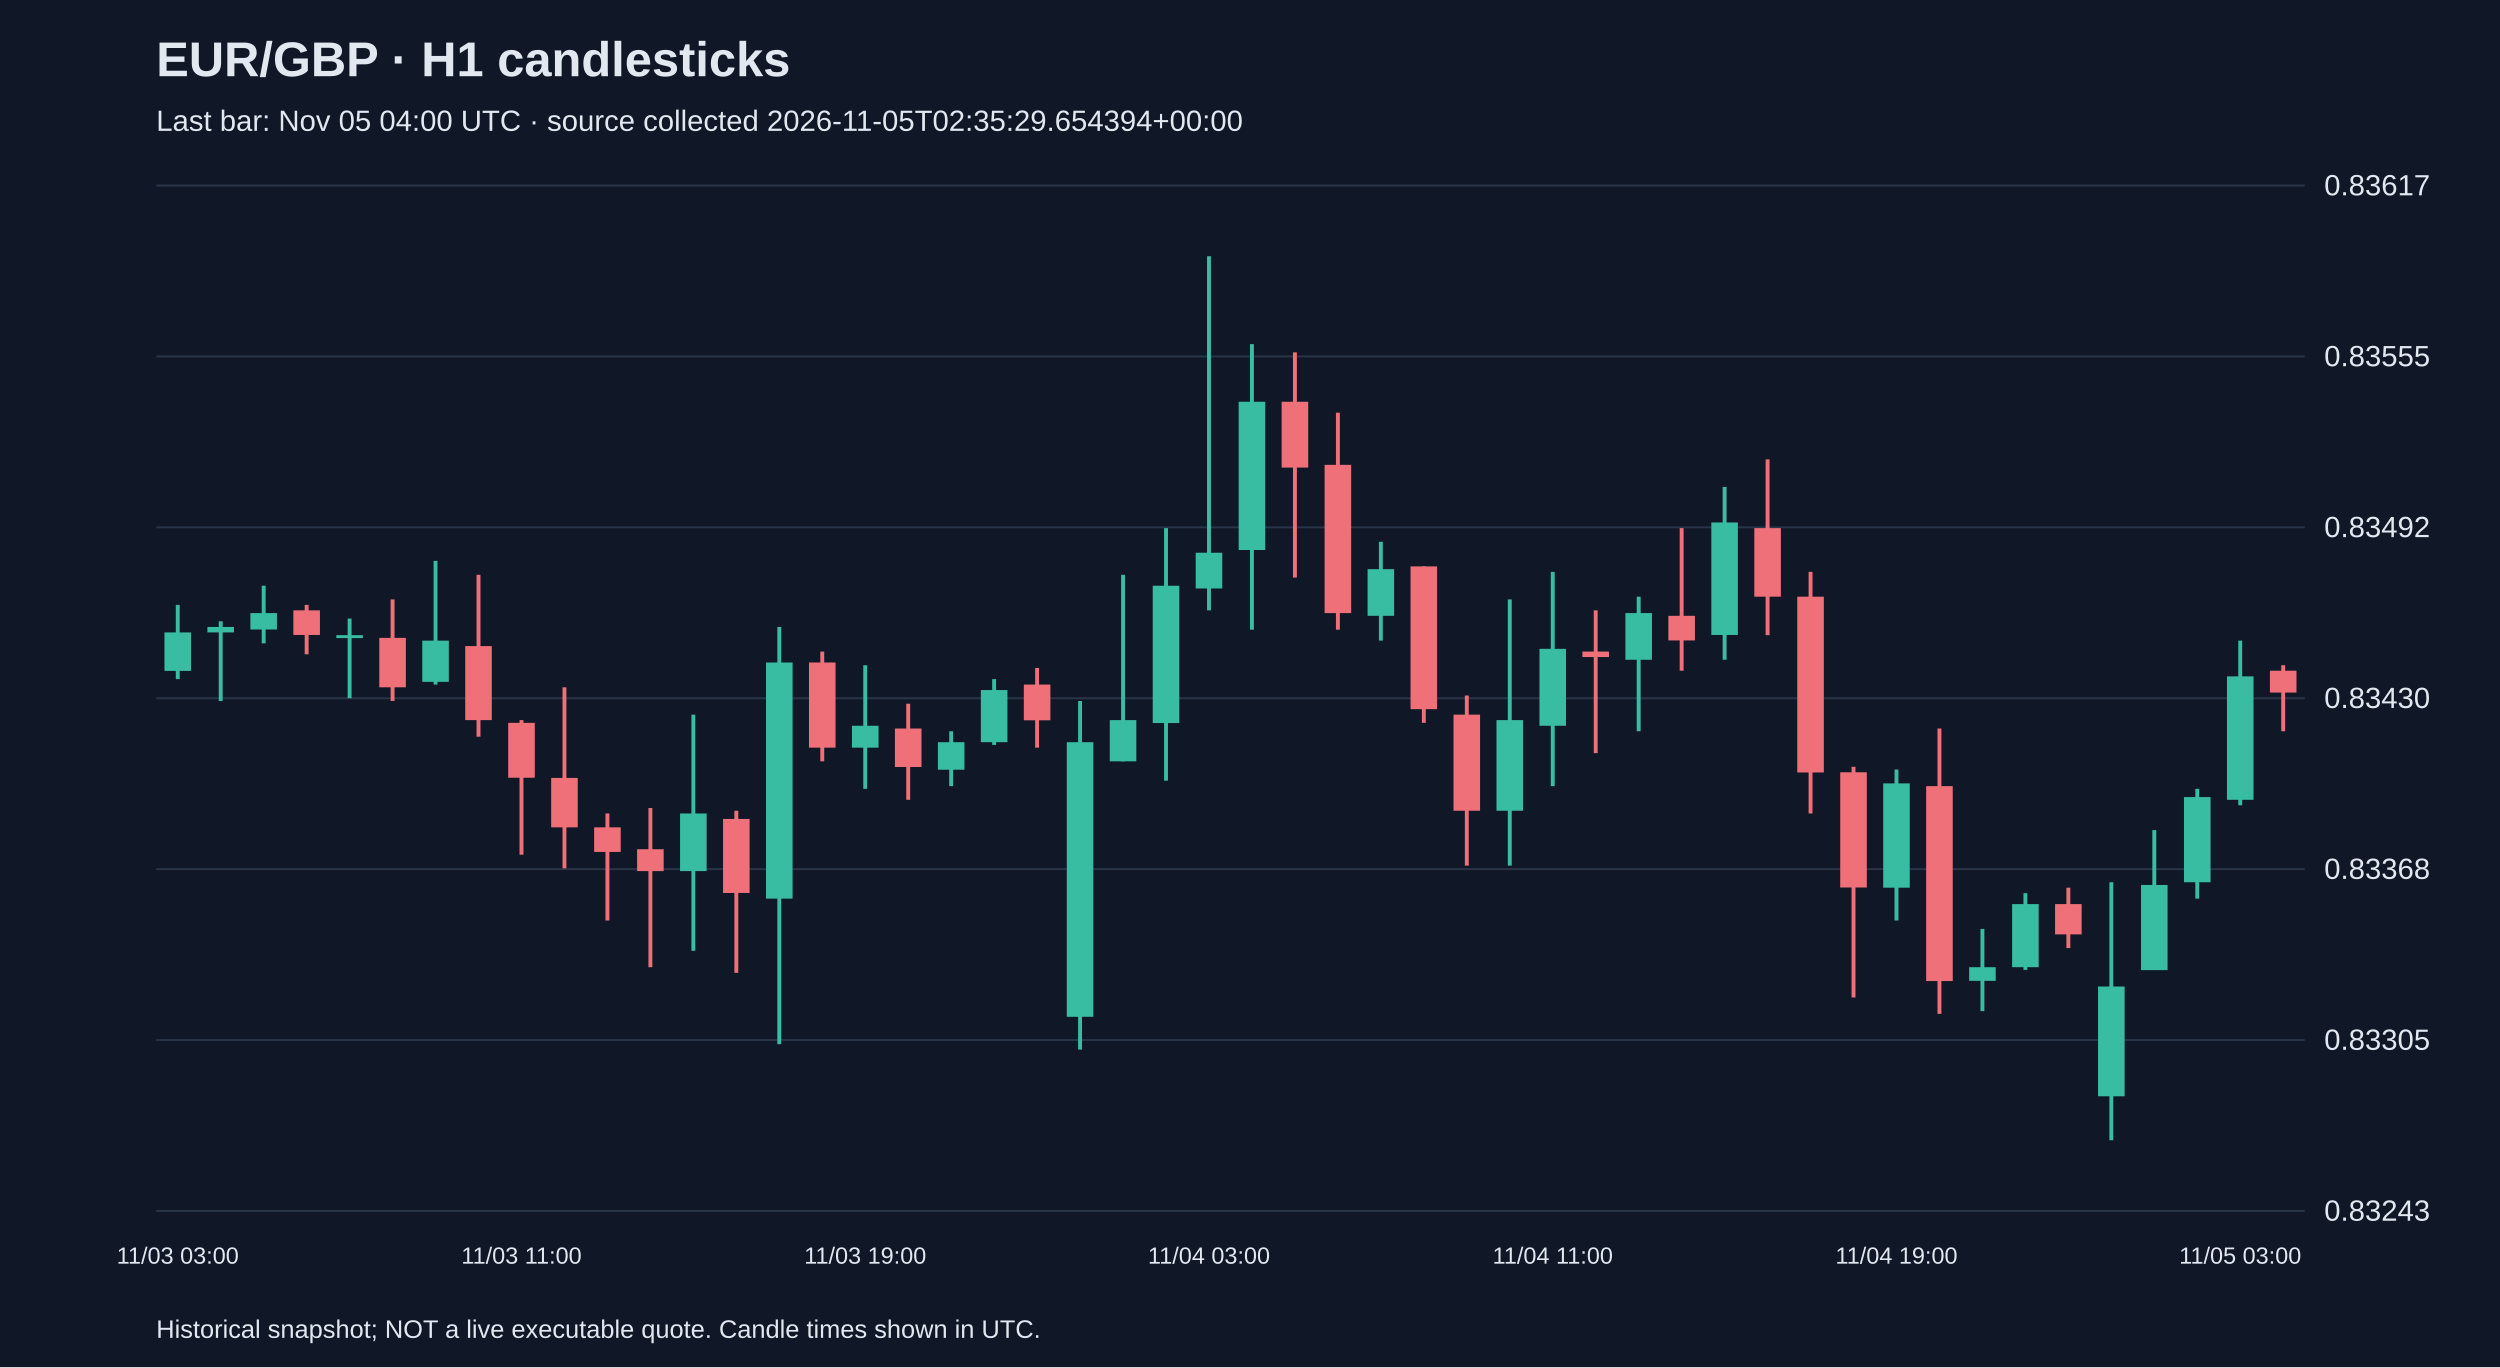
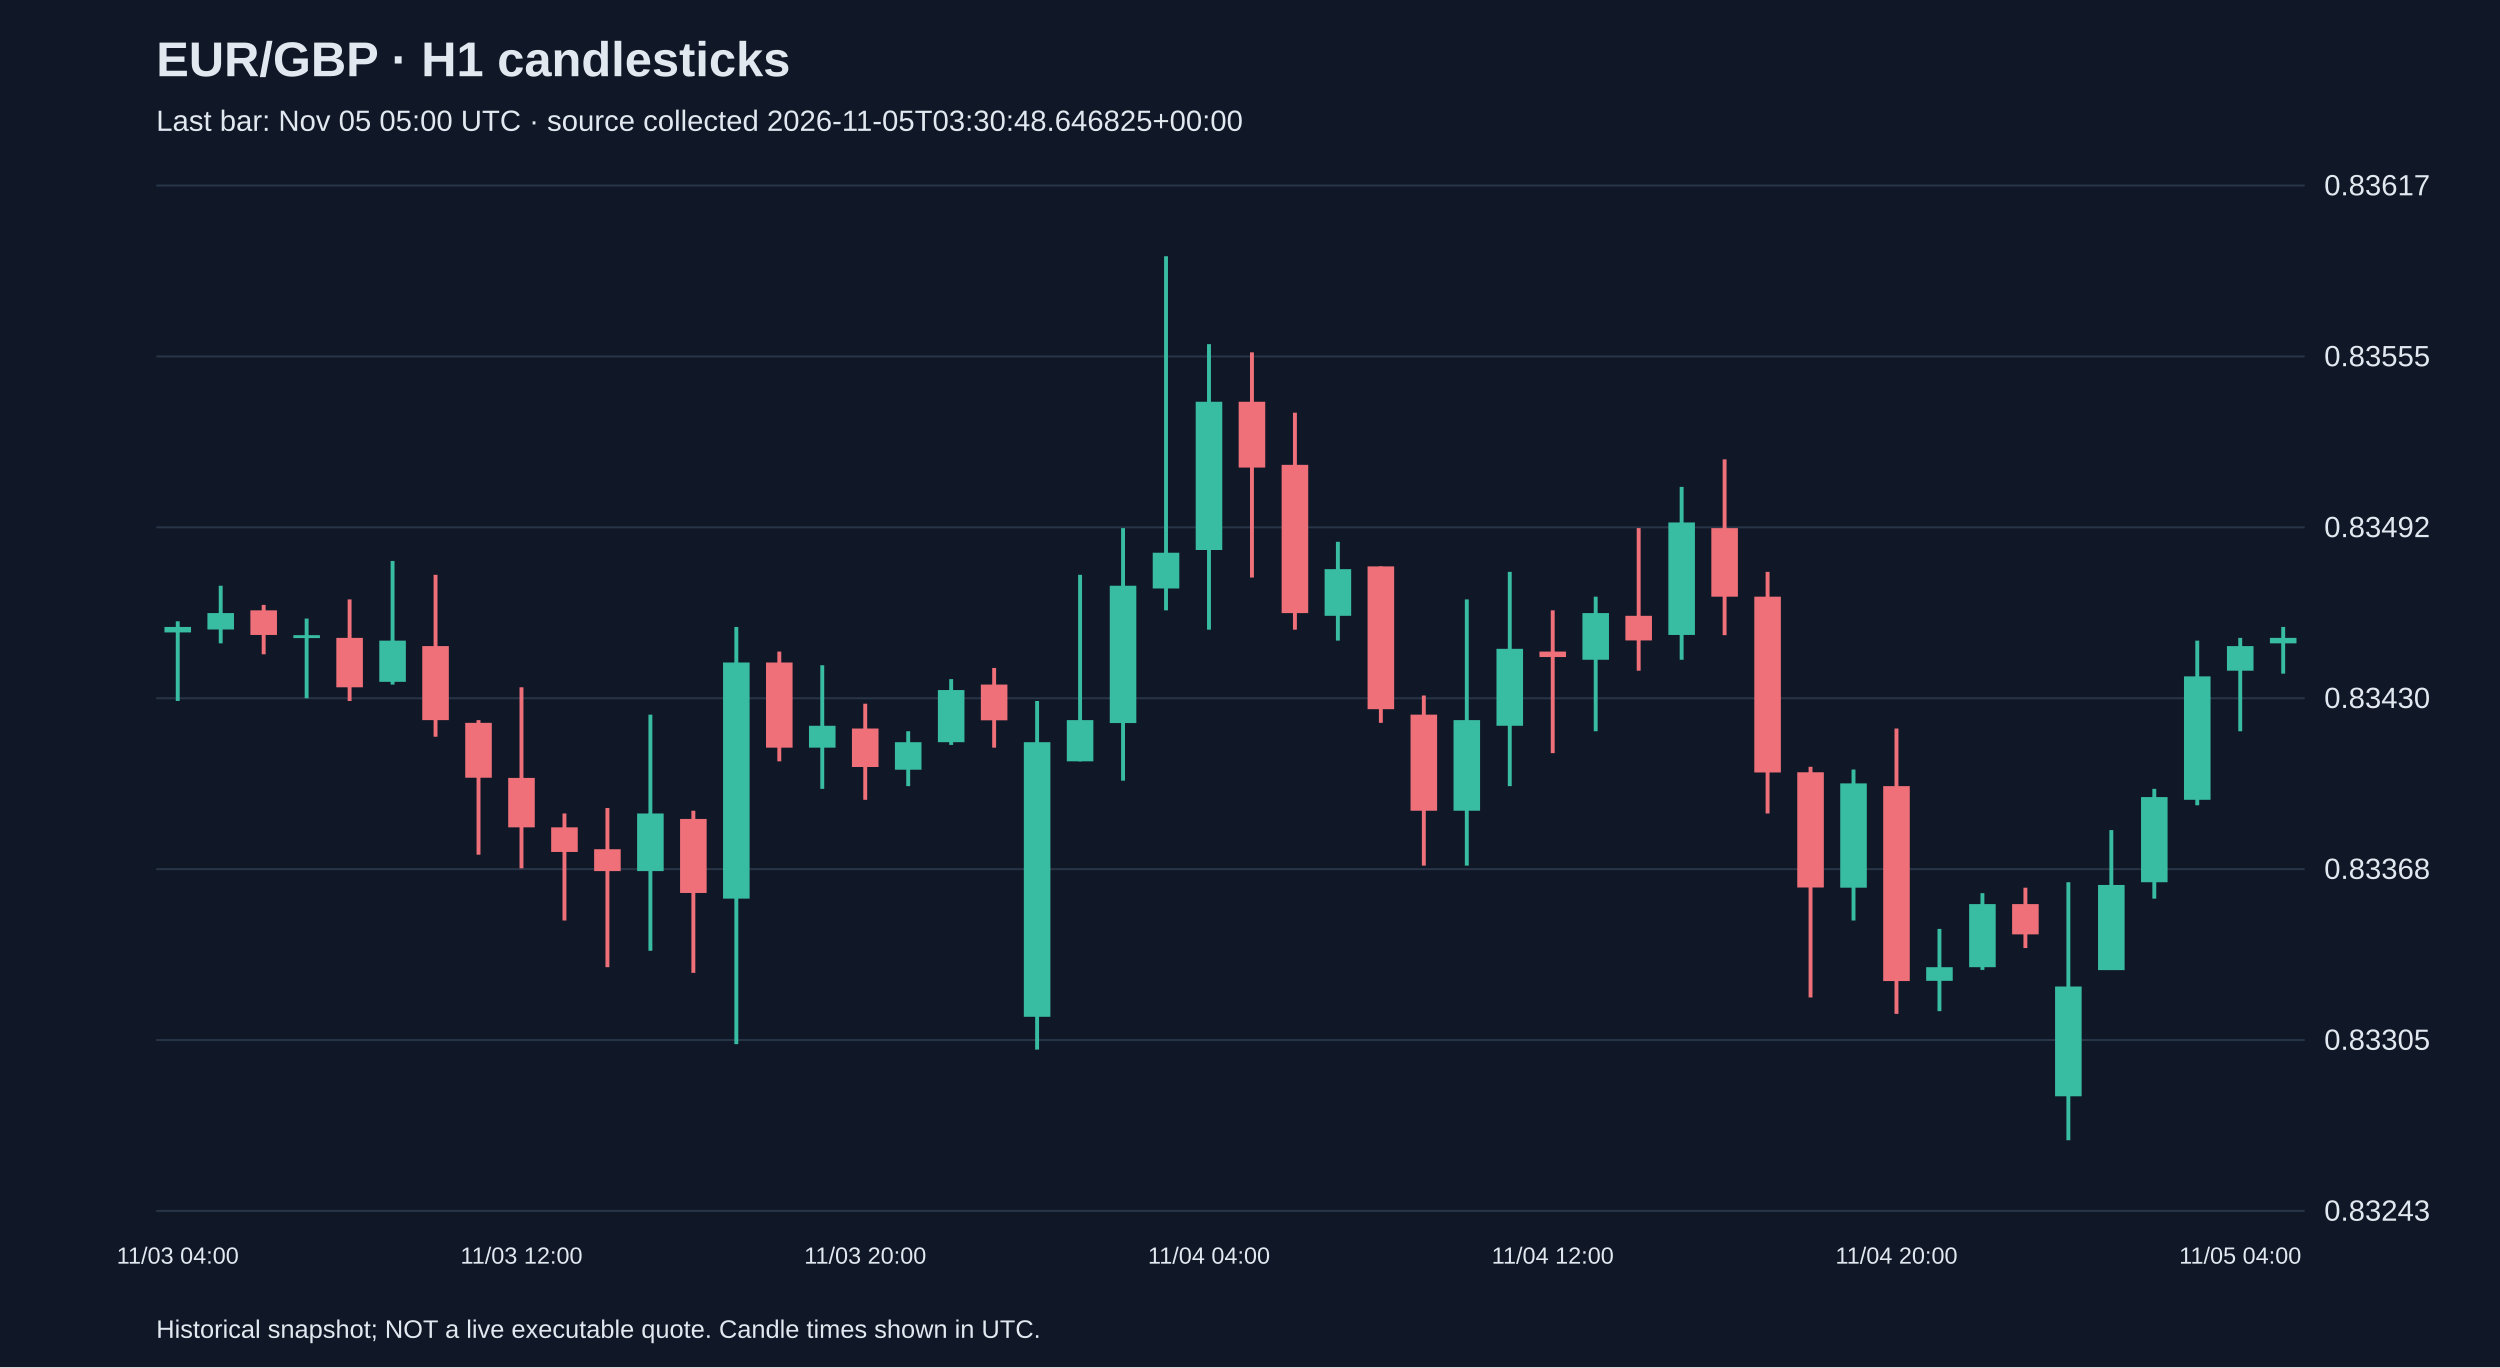
<svg xmlns="http://www.w3.org/2000/svg" viewBox="0 0 1280 700">
  <rect width="100%" height="100%" fill="#101827" />
  <style>text{font-family:Arial,sans-serif;fill:#e2e8f0}</style>
  <text x="80" y="39" font-size="25" font-weight="bold">EUR/GBP · H1 candlesticks</text>
-   <text x="80" y="67" font-size="15" fill="#a6b1c5">Last bar: Nov 05 04:00 UTC · source collected 2026-11-05T02:35:29.654394+00:00</text>
+   <text x="80" y="67" font-size="15" fill="#a6b1c5">Last bar: Nov 05 05:00 UTC · source collected 2026-11-05T03:30:48.646825+00:00</text>
  <line x1="80" y1="620.0" x2="1180" y2="620.0" stroke="#283548" />
  <text x="1190" y="625.0" font-size="15">0.83243</text>
  <line x1="80" y1="532.5" x2="1180" y2="532.5" stroke="#283548" />
  <text x="1190" y="537.5" font-size="15">0.83305</text>
  <line x1="80" y1="445.0" x2="1180" y2="445.0" stroke="#283548" />
  <text x="1190" y="450.0" font-size="15">0.83368</text>
  <line x1="80" y1="357.5" x2="1180" y2="357.5" stroke="#283548" />
  <text x="1190" y="362.5" font-size="15">0.83430</text>
  <line x1="80" y1="270.0" x2="1180" y2="270.0" stroke="#283548" />
  <text x="1190" y="275.0" font-size="15">0.83492</text>
  <line x1="80" y1="182.5" x2="1180" y2="182.5" stroke="#283548" />
  <text x="1190" y="187.5" font-size="15">0.83555</text>
  <line x1="80" y1="95.0" x2="1180" y2="95.0" stroke="#283548" />
  <text x="1190" y="100.0" font-size="15">0.83617</text>
-   <line x1="91.0" y1="309.7" x2="91.0" y2="347.7" stroke="#38bca2" stroke-width="2" />
-   <rect x="84.2" y="323.8" width="13.6" height="19.7" fill="#38bca2" />
-   <text x="91.0" y="647" text-anchor="middle" font-size="12">11/03 03:00</text>
-   <line x1="113.0" y1="318.1" x2="113.0" y2="358.9" stroke="#38bca2" stroke-width="2" />
-   <rect x="106.2" y="321.0" width="13.6" height="2.8" fill="#38bca2" />
-   <line x1="135.0" y1="299.9" x2="135.0" y2="329.4" stroke="#38bca2" stroke-width="2" />
-   <rect x="128.2" y="313.9" width="13.6" height="8.4" fill="#38bca2" />
-   <line x1="157.0" y1="309.7" x2="157.0" y2="335.0" stroke="#f07079" stroke-width="2" />
-   <rect x="150.2" y="312.5" width="13.6" height="12.6" fill="#f07079" />
-   <line x1="179.0" y1="316.7" x2="179.0" y2="357.5" stroke="#38bca2" stroke-width="2" />
-   <rect x="172.2" y="325.2" width="13.6" height="1.5" fill="#38bca2" />
-   <line x1="201.0" y1="306.9" x2="201.0" y2="358.9" stroke="#f07079" stroke-width="2" />
-   <rect x="194.2" y="326.6" width="13.6" height="25.3" fill="#f07079" />
-   <line x1="223.0" y1="287.2" x2="223.0" y2="350.5" stroke="#38bca2" stroke-width="2" />
-   <rect x="216.2" y="328.0" width="13.6" height="21.1" fill="#38bca2" />
-   <line x1="245.0" y1="294.3" x2="245.0" y2="377.2" stroke="#f07079" stroke-width="2" />
-   <rect x="238.2" y="330.8" width="13.6" height="37.9" fill="#f07079" />
-   <line x1="267.0" y1="368.7" x2="267.0" y2="437.6" stroke="#f07079" stroke-width="2" />
-   <rect x="260.2" y="370.1" width="13.6" height="28.1" fill="#f07079" />
-   <text x="267.0" y="647" text-anchor="middle" font-size="12">11/03 11:00</text>
-   <line x1="289.0" y1="351.9" x2="289.0" y2="444.6" stroke="#f07079" stroke-width="2" />
-   <rect x="282.2" y="398.3" width="13.6" height="25.3" fill="#f07079" />
-   <line x1="311.0" y1="416.5" x2="311.0" y2="471.3" stroke="#f07079" stroke-width="2" />
-   <rect x="304.2" y="423.6" width="13.6" height="12.6" fill="#f07079" />
-   <line x1="333.0" y1="413.7" x2="333.0" y2="495.2" stroke="#f07079" stroke-width="2" />
-   <rect x="326.2" y="434.8" width="13.6" height="11.2" fill="#f07079" />
-   <line x1="355.0" y1="365.9" x2="355.0" y2="486.8" stroke="#38bca2" stroke-width="2" />
-   <rect x="348.2" y="416.5" width="13.6" height="29.5" fill="#38bca2" />
-   <line x1="377.0" y1="415.1" x2="377.0" y2="498.1" stroke="#f07079" stroke-width="2" />
-   <rect x="370.2" y="419.3" width="13.6" height="37.9" fill="#f07079" />
-   <line x1="399.0" y1="321.0" x2="399.0" y2="534.6" stroke="#38bca2" stroke-width="2" />
-   <rect x="392.2" y="339.2" width="13.6" height="120.9" fill="#38bca2" />
-   <line x1="421.0" y1="333.6" x2="421.0" y2="389.8" stroke="#f07079" stroke-width="2" />
-   <rect x="414.2" y="339.2" width="13.6" height="43.6" fill="#f07079" />
-   <line x1="443.0" y1="340.6" x2="443.0" y2="403.9" stroke="#38bca2" stroke-width="2" />
-   <rect x="436.2" y="371.6" width="13.6" height="11.2" fill="#38bca2" />
-   <text x="443.0" y="647" text-anchor="middle" font-size="12">11/03 19:00</text>
-   <line x1="465.0" y1="360.3" x2="465.0" y2="409.5" stroke="#f07079" stroke-width="2" />
-   <rect x="458.2" y="373.0" width="13.6" height="19.7" fill="#f07079" />
-   <line x1="487.0" y1="374.4" x2="487.0" y2="402.5" stroke="#38bca2" stroke-width="2" />
-   <rect x="480.2" y="380.0" width="13.6" height="14.1" fill="#38bca2" />
-   <line x1="509.0" y1="347.7" x2="509.0" y2="381.4" stroke="#38bca2" stroke-width="2" />
-   <rect x="502.2" y="353.3" width="13.6" height="26.7" fill="#38bca2" />
-   <line x1="531.0" y1="342.0" x2="531.0" y2="382.8" stroke="#f07079" stroke-width="2" />
-   <rect x="524.2" y="350.5" width="13.6" height="18.3" fill="#f07079" />
-   <line x1="553.0" y1="358.9" x2="553.0" y2="537.4" stroke="#38bca2" stroke-width="2" />
-   <rect x="546.2" y="380.0" width="13.6" height="140.6" fill="#38bca2" />
-   <line x1="575.0" y1="294.3" x2="575.0" y2="389.8" stroke="#38bca2" stroke-width="2" />
-   <rect x="568.2" y="368.7" width="13.6" height="21.1" fill="#38bca2" />
-   <line x1="597.0" y1="270.4" x2="597.0" y2="399.7" stroke="#38bca2" stroke-width="2" />
-   <rect x="590.2" y="299.9" width="13.6" height="70.3" fill="#38bca2" />
-   <line x1="619.0" y1="131.2" x2="619.0" y2="312.5" stroke="#38bca2" stroke-width="2" />
-   <rect x="612.2" y="283.0" width="13.6" height="18.3" fill="#38bca2" />
-   <text x="619.0" y="647" text-anchor="middle" font-size="12">11/04 03:00</text>
-   <line x1="641.0" y1="176.2" x2="641.0" y2="322.4" stroke="#38bca2" stroke-width="2" />
-   <rect x="634.2" y="205.7" width="13.6" height="75.9" fill="#38bca2" />
-   <line x1="663.0" y1="180.4" x2="663.0" y2="295.7" stroke="#f07079" stroke-width="2" />
-   <rect x="656.2" y="205.7" width="13.6" height="33.7" fill="#f07079" />
-   <line x1="685.0" y1="211.3" x2="685.0" y2="322.4" stroke="#f07079" stroke-width="2" />
-   <rect x="678.2" y="238.0" width="13.6" height="75.9" fill="#f07079" />
-   <line x1="707.0" y1="277.4" x2="707.0" y2="328.0" stroke="#38bca2" stroke-width="2" />
-   <rect x="700.2" y="291.4" width="13.6" height="23.9" fill="#38bca2" />
-   <line x1="729.0" y1="290.0" x2="729.0" y2="370.1" stroke="#f07079" stroke-width="2" />
-   <rect x="722.2" y="290.0" width="13.6" height="73.1" fill="#f07079" />
-   <line x1="751.0" y1="356.1" x2="751.0" y2="443.2" stroke="#f07079" stroke-width="2" />
-   <rect x="744.2" y="365.9" width="13.6" height="49.2" fill="#f07079" />
-   <line x1="773.0" y1="306.9" x2="773.0" y2="443.2" stroke="#38bca2" stroke-width="2" />
-   <rect x="766.2" y="368.7" width="13.6" height="46.4" fill="#38bca2" />
-   <line x1="795.0" y1="292.8" x2="795.0" y2="402.5" stroke="#38bca2" stroke-width="2" />
-   <rect x="788.2" y="332.2" width="13.6" height="39.4" fill="#38bca2" />
-   <text x="795.0" y="647" text-anchor="middle" font-size="12">11/04 11:00</text>
-   <line x1="817.0" y1="312.5" x2="817.0" y2="385.6" stroke="#f07079" stroke-width="2" />
-   <rect x="810.2" y="333.6" width="13.6" height="2.8" fill="#f07079" />
-   <line x1="839.0" y1="305.5" x2="839.0" y2="374.4" stroke="#38bca2" stroke-width="2" />
-   <rect x="832.2" y="313.9" width="13.6" height="23.9" fill="#38bca2" />
-   <line x1="861.0" y1="270.4" x2="861.0" y2="343.4" stroke="#f07079" stroke-width="2" />
-   <rect x="854.2" y="315.3" width="13.6" height="12.6" fill="#f07079" />
-   <line x1="883.0" y1="249.3" x2="883.0" y2="337.8" stroke="#38bca2" stroke-width="2" />
-   <rect x="876.2" y="267.5" width="13.6" height="57.6" fill="#38bca2" />
-   <line x1="905.0" y1="235.2" x2="905.0" y2="325.2" stroke="#f07079" stroke-width="2" />
-   <rect x="898.2" y="270.4" width="13.6" height="35.1" fill="#f07079" />
-   <line x1="927.0" y1="292.8" x2="927.0" y2="416.5" stroke="#f07079" stroke-width="2" />
-   <rect x="920.2" y="305.5" width="13.6" height="90.0" fill="#f07079" />
-   <line x1="949.0" y1="392.6" x2="949.0" y2="510.7" stroke="#f07079" stroke-width="2" />
-   <rect x="942.2" y="395.4" width="13.6" height="59.0" fill="#f07079" />
-   <line x1="971.0" y1="394.0" x2="971.0" y2="471.3" stroke="#38bca2" stroke-width="2" />
-   <rect x="964.2" y="401.1" width="13.6" height="53.4" fill="#38bca2" />
-   <text x="971.0" y="647" text-anchor="middle" font-size="12">11/04 19:00</text>
-   <line x1="993.0" y1="373.0" x2="993.0" y2="519.1" stroke="#f07079" stroke-width="2" />
-   <rect x="986.2" y="402.5" width="13.6" height="99.8" fill="#f07079" />
-   <line x1="1015.0" y1="475.6" x2="1015.0" y2="517.7" stroke="#38bca2" stroke-width="2" />
-   <rect x="1008.2" y="495.2" width="13.6" height="7.0" fill="#38bca2" />
-   <line x1="1037.0" y1="457.3" x2="1037.0" y2="496.6" stroke="#38bca2" stroke-width="2" />
-   <rect x="1030.2" y="462.9" width="13.6" height="32.3" fill="#38bca2" />
-   <line x1="1059.0" y1="454.5" x2="1059.0" y2="485.4" stroke="#f07079" stroke-width="2" />
-   <rect x="1052.2" y="462.9" width="13.6" height="15.5" fill="#f07079" />
-   <line x1="1081.0" y1="451.7" x2="1081.0" y2="583.8" stroke="#38bca2" stroke-width="2" />
-   <rect x="1074.2" y="505.1" width="13.6" height="56.2" fill="#38bca2" />
-   <line x1="1103.0" y1="425.0" x2="1103.0" y2="496.6" stroke="#38bca2" stroke-width="2" />
-   <rect x="1096.2" y="453.1" width="13.6" height="43.6" fill="#38bca2" />
-   <line x1="1125.0" y1="403.9" x2="1125.0" y2="460.1" stroke="#38bca2" stroke-width="2" />
-   <rect x="1118.2" y="408.1" width="13.6" height="43.6" fill="#38bca2" />
-   <line x1="1147.0" y1="328.0" x2="1147.0" y2="412.3" stroke="#38bca2" stroke-width="2" />
-   <rect x="1140.2" y="346.3" width="13.6" height="63.2" fill="#38bca2" />
-   <text x="1147.0" y="647" text-anchor="middle" font-size="12">11/05 03:00</text>
-   <line x1="1169.0" y1="340.6" x2="1169.0" y2="374.4" stroke="#f07079" stroke-width="2" />
-   <rect x="1162.2" y="343.4" width="13.6" height="11.2" fill="#f07079" />
+   <line x1="91.0" y1="318.1" x2="91.0" y2="358.9" stroke="#38bca2" stroke-width="2" />
+   <rect x="84.2" y="321.0" width="13.6" height="2.8" fill="#38bca2" />
+   <text x="91.0" y="647" text-anchor="middle" font-size="12">11/03 04:00</text>
+   <line x1="113.0" y1="299.9" x2="113.0" y2="329.4" stroke="#38bca2" stroke-width="2" />
+   <rect x="106.2" y="313.9" width="13.6" height="8.4" fill="#38bca2" />
+   <line x1="135.0" y1="309.7" x2="135.0" y2="335.0" stroke="#f07079" stroke-width="2" />
+   <rect x="128.2" y="312.5" width="13.6" height="12.6" fill="#f07079" />
+   <line x1="157.0" y1="316.7" x2="157.0" y2="357.5" stroke="#38bca2" stroke-width="2" />
+   <rect x="150.2" y="325.2" width="13.6" height="1.5" fill="#38bca2" />
+   <line x1="179.0" y1="306.9" x2="179.0" y2="358.9" stroke="#f07079" stroke-width="2" />
+   <rect x="172.2" y="326.6" width="13.6" height="25.3" fill="#f07079" />
+   <line x1="201.0" y1="287.2" x2="201.0" y2="350.5" stroke="#38bca2" stroke-width="2" />
+   <rect x="194.2" y="328.0" width="13.6" height="21.1" fill="#38bca2" />
+   <line x1="223.0" y1="294.3" x2="223.0" y2="377.2" stroke="#f07079" stroke-width="2" />
+   <rect x="216.2" y="330.8" width="13.6" height="37.9" fill="#f07079" />
+   <line x1="245.0" y1="368.7" x2="245.0" y2="437.6" stroke="#f07079" stroke-width="2" />
+   <rect x="238.2" y="370.1" width="13.6" height="28.1" fill="#f07079" />
+   <line x1="267.0" y1="351.9" x2="267.0" y2="444.6" stroke="#f07079" stroke-width="2" />
+   <rect x="260.2" y="398.3" width="13.6" height="25.3" fill="#f07079" />
+   <text x="267.0" y="647" text-anchor="middle" font-size="12">11/03 12:00</text>
+   <line x1="289.0" y1="416.5" x2="289.0" y2="471.3" stroke="#f07079" stroke-width="2" />
+   <rect x="282.2" y="423.6" width="13.6" height="12.6" fill="#f07079" />
+   <line x1="311.0" y1="413.7" x2="311.0" y2="495.2" stroke="#f07079" stroke-width="2" />
+   <rect x="304.2" y="434.8" width="13.6" height="11.2" fill="#f07079" />
+   <line x1="333.0" y1="365.9" x2="333.0" y2="486.8" stroke="#38bca2" stroke-width="2" />
+   <rect x="326.2" y="416.5" width="13.6" height="29.5" fill="#38bca2" />
+   <line x1="355.0" y1="415.1" x2="355.0" y2="498.1" stroke="#f07079" stroke-width="2" />
+   <rect x="348.2" y="419.3" width="13.6" height="37.9" fill="#f07079" />
+   <line x1="377.0" y1="321.0" x2="377.0" y2="534.6" stroke="#38bca2" stroke-width="2" />
+   <rect x="370.2" y="339.2" width="13.6" height="120.9" fill="#38bca2" />
+   <line x1="399.0" y1="333.6" x2="399.0" y2="389.8" stroke="#f07079" stroke-width="2" />
+   <rect x="392.2" y="339.2" width="13.6" height="43.6" fill="#f07079" />
+   <line x1="421.0" y1="340.6" x2="421.0" y2="403.9" stroke="#38bca2" stroke-width="2" />
+   <rect x="414.2" y="371.6" width="13.6" height="11.2" fill="#38bca2" />
+   <line x1="443.0" y1="360.3" x2="443.0" y2="409.5" stroke="#f07079" stroke-width="2" />
+   <rect x="436.2" y="373.0" width="13.6" height="19.7" fill="#f07079" />
+   <text x="443.0" y="647" text-anchor="middle" font-size="12">11/03 20:00</text>
+   <line x1="465.0" y1="374.4" x2="465.0" y2="402.5" stroke="#38bca2" stroke-width="2" />
+   <rect x="458.2" y="380.0" width="13.6" height="14.1" fill="#38bca2" />
+   <line x1="487.0" y1="347.7" x2="487.0" y2="381.4" stroke="#38bca2" stroke-width="2" />
+   <rect x="480.2" y="353.3" width="13.6" height="26.7" fill="#38bca2" />
+   <line x1="509.0" y1="342.0" x2="509.0" y2="382.8" stroke="#f07079" stroke-width="2" />
+   <rect x="502.2" y="350.5" width="13.6" height="18.3" fill="#f07079" />
+   <line x1="531.0" y1="358.9" x2="531.0" y2="537.4" stroke="#38bca2" stroke-width="2" />
+   <rect x="524.2" y="380.0" width="13.6" height="140.6" fill="#38bca2" />
+   <line x1="553.0" y1="294.3" x2="553.0" y2="389.8" stroke="#38bca2" stroke-width="2" />
+   <rect x="546.2" y="368.7" width="13.6" height="21.1" fill="#38bca2" />
+   <line x1="575.0" y1="270.4" x2="575.0" y2="399.7" stroke="#38bca2" stroke-width="2" />
+   <rect x="568.2" y="299.9" width="13.6" height="70.3" fill="#38bca2" />
+   <line x1="597.0" y1="131.2" x2="597.0" y2="312.5" stroke="#38bca2" stroke-width="2" />
+   <rect x="590.2" y="283.0" width="13.6" height="18.3" fill="#38bca2" />
+   <line x1="619.0" y1="176.2" x2="619.0" y2="322.4" stroke="#38bca2" stroke-width="2" />
+   <rect x="612.2" y="205.7" width="13.6" height="75.9" fill="#38bca2" />
+   <text x="619.0" y="647" text-anchor="middle" font-size="12">11/04 04:00</text>
+   <line x1="641.0" y1="180.4" x2="641.0" y2="295.7" stroke="#f07079" stroke-width="2" />
+   <rect x="634.2" y="205.7" width="13.6" height="33.7" fill="#f07079" />
+   <line x1="663.0" y1="211.3" x2="663.0" y2="322.4" stroke="#f07079" stroke-width="2" />
+   <rect x="656.2" y="238.0" width="13.6" height="75.9" fill="#f07079" />
+   <line x1="685.0" y1="277.4" x2="685.0" y2="328.0" stroke="#38bca2" stroke-width="2" />
+   <rect x="678.2" y="291.4" width="13.6" height="23.9" fill="#38bca2" />
+   <line x1="707.0" y1="290.0" x2="707.0" y2="370.1" stroke="#f07079" stroke-width="2" />
+   <rect x="700.2" y="290.0" width="13.6" height="73.1" fill="#f07079" />
+   <line x1="729.0" y1="356.1" x2="729.0" y2="443.2" stroke="#f07079" stroke-width="2" />
+   <rect x="722.2" y="365.9" width="13.6" height="49.2" fill="#f07079" />
+   <line x1="751.0" y1="306.9" x2="751.0" y2="443.2" stroke="#38bca2" stroke-width="2" />
+   <rect x="744.2" y="368.7" width="13.6" height="46.4" fill="#38bca2" />
+   <line x1="773.0" y1="292.8" x2="773.0" y2="402.5" stroke="#38bca2" stroke-width="2" />
+   <rect x="766.2" y="332.2" width="13.6" height="39.4" fill="#38bca2" />
+   <line x1="795.0" y1="312.5" x2="795.0" y2="385.6" stroke="#f07079" stroke-width="2" />
+   <rect x="788.2" y="333.6" width="13.6" height="2.8" fill="#f07079" />
+   <text x="795.0" y="647" text-anchor="middle" font-size="12">11/04 12:00</text>
+   <line x1="817.0" y1="305.5" x2="817.0" y2="374.4" stroke="#38bca2" stroke-width="2" />
+   <rect x="810.2" y="313.9" width="13.6" height="23.9" fill="#38bca2" />
+   <line x1="839.0" y1="270.4" x2="839.0" y2="343.4" stroke="#f07079" stroke-width="2" />
+   <rect x="832.2" y="315.3" width="13.6" height="12.6" fill="#f07079" />
+   <line x1="861.0" y1="249.3" x2="861.0" y2="337.8" stroke="#38bca2" stroke-width="2" />
+   <rect x="854.2" y="267.5" width="13.6" height="57.6" fill="#38bca2" />
+   <line x1="883.0" y1="235.2" x2="883.0" y2="325.2" stroke="#f07079" stroke-width="2" />
+   <rect x="876.2" y="270.4" width="13.6" height="35.1" fill="#f07079" />
+   <line x1="905.0" y1="292.8" x2="905.0" y2="416.5" stroke="#f07079" stroke-width="2" />
+   <rect x="898.2" y="305.5" width="13.6" height="90.0" fill="#f07079" />
+   <line x1="927.0" y1="392.6" x2="927.0" y2="510.7" stroke="#f07079" stroke-width="2" />
+   <rect x="920.2" y="395.4" width="13.6" height="59.0" fill="#f07079" />
+   <line x1="949.0" y1="394.0" x2="949.0" y2="471.3" stroke="#38bca2" stroke-width="2" />
+   <rect x="942.2" y="401.1" width="13.6" height="53.4" fill="#38bca2" />
+   <line x1="971.0" y1="373.0" x2="971.0" y2="519.1" stroke="#f07079" stroke-width="2" />
+   <rect x="964.2" y="402.5" width="13.6" height="99.8" fill="#f07079" />
+   <text x="971.0" y="647" text-anchor="middle" font-size="12">11/04 20:00</text>
+   <line x1="993.0" y1="475.6" x2="993.0" y2="517.7" stroke="#38bca2" stroke-width="2" />
+   <rect x="986.2" y="495.2" width="13.6" height="7.0" fill="#38bca2" />
+   <line x1="1015.0" y1="457.3" x2="1015.0" y2="496.6" stroke="#38bca2" stroke-width="2" />
+   <rect x="1008.2" y="462.9" width="13.6" height="32.3" fill="#38bca2" />
+   <line x1="1037.0" y1="454.5" x2="1037.0" y2="485.4" stroke="#f07079" stroke-width="2" />
+   <rect x="1030.2" y="462.9" width="13.6" height="15.5" fill="#f07079" />
+   <line x1="1059.0" y1="451.7" x2="1059.0" y2="583.8" stroke="#38bca2" stroke-width="2" />
+   <rect x="1052.2" y="505.1" width="13.6" height="56.2" fill="#38bca2" />
+   <line x1="1081.0" y1="425.0" x2="1081.0" y2="496.6" stroke="#38bca2" stroke-width="2" />
+   <rect x="1074.2" y="453.1" width="13.6" height="43.6" fill="#38bca2" />
+   <line x1="1103.0" y1="403.9" x2="1103.0" y2="460.1" stroke="#38bca2" stroke-width="2" />
+   <rect x="1096.2" y="408.1" width="13.6" height="43.6" fill="#38bca2" />
+   <line x1="1125.0" y1="328.0" x2="1125.0" y2="412.3" stroke="#38bca2" stroke-width="2" />
+   <rect x="1118.2" y="346.3" width="13.6" height="63.2" fill="#38bca2" />
+   <line x1="1147.0" y1="326.6" x2="1147.0" y2="374.4" stroke="#38bca2" stroke-width="2" />
+   <rect x="1140.2" y="330.8" width="13.6" height="12.6" fill="#38bca2" />
+   <text x="1147.0" y="647" text-anchor="middle" font-size="12">11/05 04:00</text>
+   <line x1="1169.0" y1="321.0" x2="1169.0" y2="344.9" stroke="#38bca2" stroke-width="2" />
+   <rect x="1162.2" y="326.6" width="13.6" height="2.8" fill="#38bca2" />
  <text x="80" y="685" font-size="13">Historical snapshot; NOT a live executable quote. Candle times shown in UTC.</text>
</svg>
